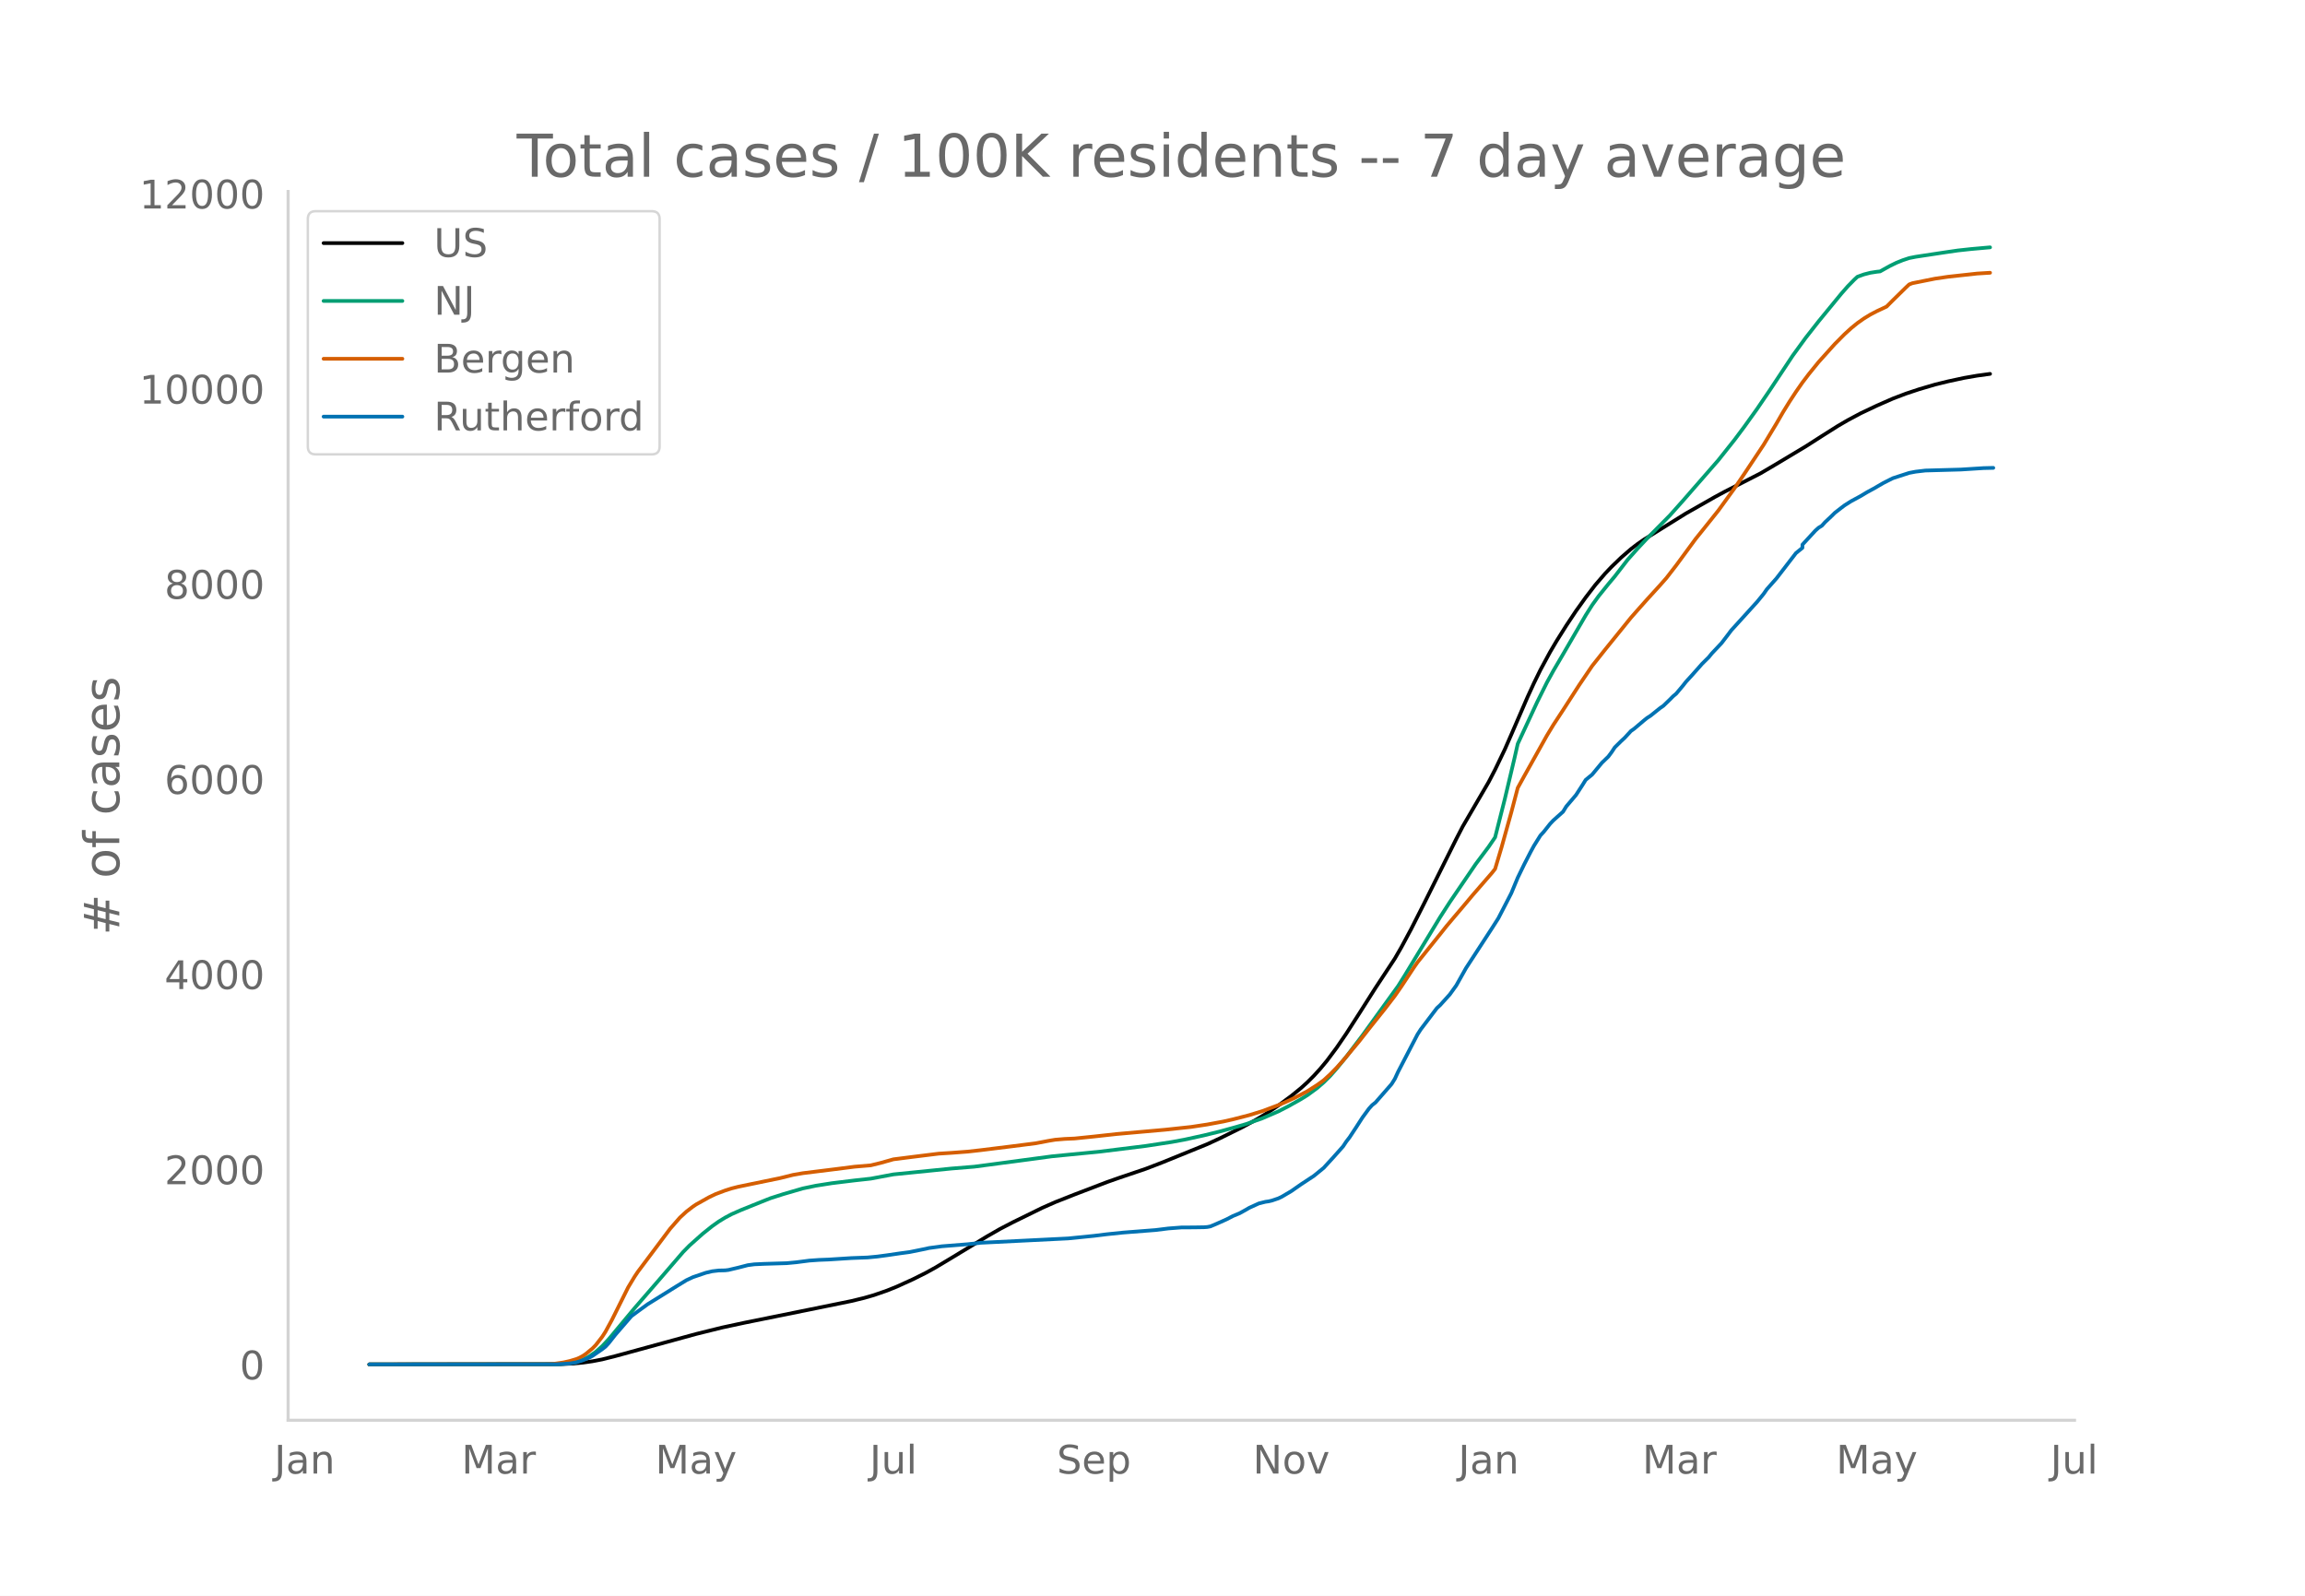
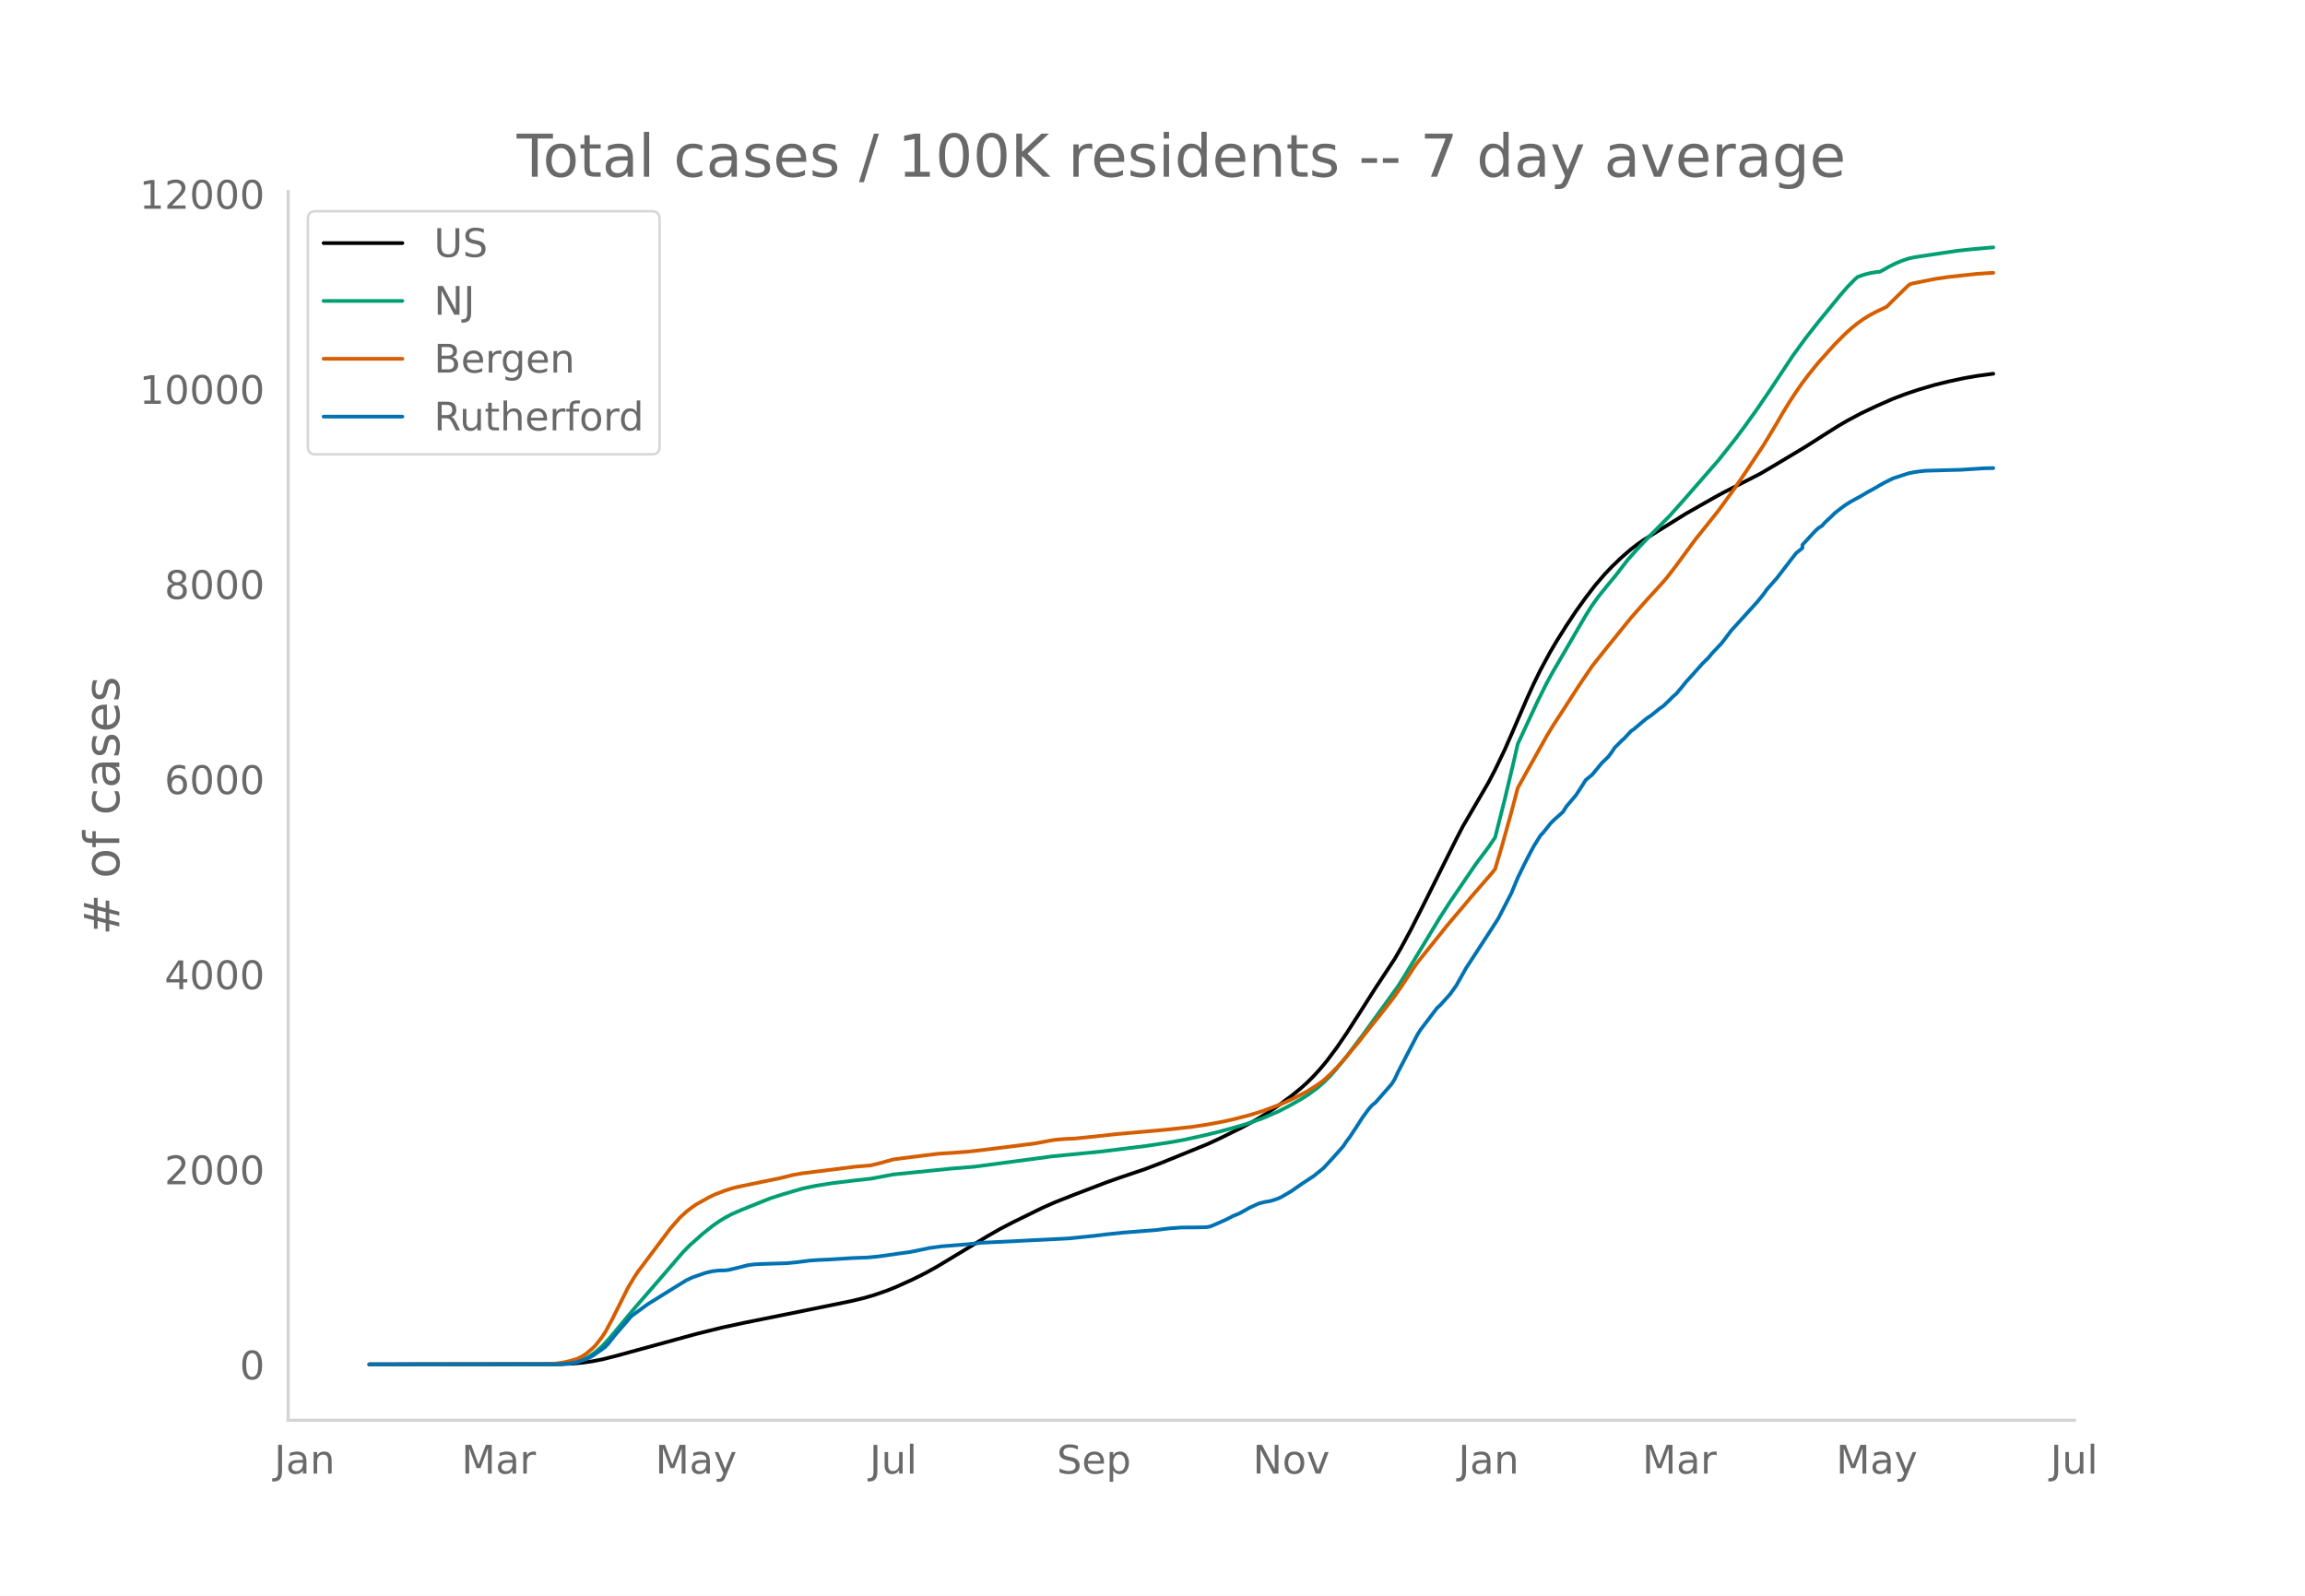
<svg xmlns="http://www.w3.org/2000/svg" xmlns:xlink="http://www.w3.org/1999/xlink" height="864" viewBox="0 0 936 648" width="1248">
  <defs>
    <style>*{stroke-linecap:butt;stroke-linejoin:round}</style>
  </defs>
  <g id="figure_1">
    <path d="M0 648h936V0H0z" style="fill:#fff" id="patch_1" />
    <g id="axes_1">
      <path d="M117 576.72h725.4V77.76H117z" style="fill:none" id="patch_2" />
-       <path clip-path="url(#pb9c2b126f0)" d="m149.973 554.04 77.505-.096 5.255-.238 3.94-.377 3.942-.568 3.94-.76 5.255-1.317 32.842-8.991 10.51-2.608 9.195-1.975 28.9-5.851 14.45-2.944 5.255-1.278 3.94-1.14 5.255-1.823 3.941-1.587 6.569-2.983 5.254-2.62 3.941-2.178 5.255-3.144 15.764-9.546 5.254-3.008 5.255-2.732 11.823-5.798 5.254-2.32 7.882-3.114 13.137-5.021 5.255-1.848 10.509-3.556 6.568-2.525 18.391-7.476 5.255-2.43 9.195-4.553 5.255-2.87 3.941-2.354 5.255-3.5 5.254-3.88 3.941-3.207 2.628-2.382 2.627-2.634 2.627-2.89 2.627-3.166 3.941-5.279 3.941-5.758 5.255-8.172 6.568-10.332 7.882-11.966 2.628-4.542 3.94-7.328 5.255-10.356 13.137-26.362 2.627-5.076 10.51-18.018 2.626-5.056 3.941-8.201 2.628-6.004 6.568-15.178 2.627-5.71 2.628-5.37 3.94-7.288 2.628-4.457 3.94-6.27 3.942-5.921 3.94-5.502 3.942-5.128 3.94-4.564 2.628-2.76 3.941-3.795 3.941-3.417 2.627-2.016 2.628-1.817 6.568-4.09 10.51-6.536 11.822-6.722 3.941-2.127 14.45-7.394 5.255-3.084 13.136-7.87 6.569-4.21 6.568-4.147 3.94-2.296 5.255-2.807 6.569-3.11 6.568-2.881 5.255-2 5.254-1.747 6.568-1.933 5.255-1.292 6.568-1.413 5.255-.91 5.255-.72h0" style="fill:none;stroke:#000;stroke-linecap:round;stroke-width:1.5" id="line2d_1" />
-       <path clip-path="url(#pb9c2b126f0)" d="m149.973 554.04 74.878-.072 3.941-.179 2.627-.286 2.628-.47 2.627-.897 2.627-1.355 2.628-1.836 2.627-2.33 2.627-2.809 3.941-4.734 6.568-7.882 9.196-10.603 10.51-12.188 2.627-2.668 5.254-4.688 3.941-3.15 2.627-1.864 2.628-1.603 2.627-1.391 3.941-1.733 7.882-3.172 3.94-1.571 5.255-1.681 7.882-2.292 5.255-1.097 6.568-1.034 9.196-1.124 6.568-.72 9.196-1.725 23.646-2.386 9.195-.748 31.528-4.203 19.705-1.935 18.39-2.277 10.51-1.598 5.255-.973 7.882-1.727 6.568-1.613 6.568-1.82 3.941-1.15 6.568-2.322 6.569-2.833 3.94-2.028 5.255-2.947 2.628-1.627 3.94-2.89 2.628-2.285 2.627-2.598 2.627-2.985 3.941-4.843 6.569-8.663 14.45-19.997 2.627-4.182 14.45-23.828 3.941-6.115 10.51-15.431 5.254-7.018 2.627-3.852 3.941-15.555 3.941-16.636 1.314-5.784 7.882-16.944 3.941-7.919 2.627-4.778 3.941-6.713 9.196-15.824 2.627-4.153 2.627-3.637 3.941-4.887 2.628-3.135 5.254-6.807 3.941-4.416 3.941-4.21 9.196-9.298 5.254-5.89 5.255-6.02 9.196-10.537 6.568-8.262 3.94-5.27 5.255-7.332 5.255-7.726 9.196-13.876 5.254-7.215 5.255-6.699 9.196-11.207 2.627-2.998 2.627-2.685 1.314-1.213 2.627-.955 2.627-.673 2.628-.409 1.313-.135 3.941-2.198 2.628-1.291 2.627-1.06 2.627-.87 2.628-.52 11.822-1.794 5.255-.766 5.255-.572 6.568-.588 1.314-.115h0" style="fill:none;stroke:#009e73;stroke-linecap:round;stroke-width:1.5" id="line2d_2" />
-       <path clip-path="url(#pb9c2b126f0)" d="m149.973 554.04 72.25-.104 2.628-.121 3.941-.571 2.627-.59 2.628-.792 1.313-.552 1.314-.706 1.314-.896 2.627-2.177 1.314-1.34 2.627-3.382 1.314-2.04 2.627-4.822 6.568-13.17 2.627-4.37 1.314-1.962 13.137-17.518 3.94-4.494 2.628-2.422 2.627-2.016 1.314-.89 5.254-2.942 2.628-1.258 3.94-1.49 2.628-.836 2.627-.668 5.255-1.088 11.823-2.436 5.254-1.31 3.941-.682 13.137-1.629 7.882-1.007 6.568-.552 3.941-.961 5.255-1.48 7.882-1.003 10.509-1.302 5.255-.33 6.568-.495 5.254-.591 13.137-1.626 9.196-1.17 5.254-1.002 2.627-.437 3.941-.328 3.941-.173 7.882-.806 9.196-1.01 19.705-1.749 10.509-1.125 6.568-.995 6.569-1.216 3.94-.887 6.569-1.697 5.254-1.62 6.569-2.452 2.627-1.111 3.94-1.813 2.628-1.357 2.628-1.393 3.94-2.51 2.628-1.897 2.627-2.412 2.627-2.676 2.628-2.909 6.568-7.864 3.941-5.045 6.568-8.225 3.941-5.14 2.628-3.787 5.254-7.955 1.314-1.87 5.254-6.535 3.941-4.91 2.628-3.311 2.627-3.116 3.94-4.641 3.942-4.706 7.882-9.08 1.313-1.651 2.628-8.802 3.94-14.138 2.628-9.97 2.627-4.773 9.196-16.454 2.627-4.333 3.941-6.013 6.568-10.195 5.255-7.75 5.255-6.621 10.509-12.996 2.627-2.98 3.941-4.431 5.255-5.756 2.627-2.991 3.941-5.097 7.882-10.736 2.627-3.259 6.569-8.217 6.568-9.053 3.94-5.785 7.883-11.861 5.254-8.71 2.628-4.555 2.627-4.255 2.627-4.01 2.628-3.773 2.627-3.463 3.94-4.857 6.57-7.305 3.94-3.966 2.627-2.4 2.628-2.144 2.627-1.851 2.627-1.605 2.628-1.377 3.94-1.843 2.628-2.636 5.255-5.155 1.313-1.23 1.314-.495 9.195-1.847 5.255-.77 11.823-1.296 5.255-.325h0" style="fill:none;stroke:#d55e00;stroke-linecap:round;stroke-width:1.5" id="line2d_3" />
-       <path clip-path="url(#pb9c2b126f0)" d="m149.973 554.04 76.192-.062 5.254-.31 2.628-.463 2.627-.835 2.627-1.082 1.314-.712 3.94-2.721 1.315-1.02 1.313-1.423 2.627-3.34 6.569-7.608 2.627-1.948 3.941-2.876 11.823-7.36 3.94-2.413 2.628-1.237 5.255-1.793 2.627-.619 2.627-.31 2.628-.06 1.313-.156 3.941-.927 3.941-1.02 2.628-.341 3.94-.186 9.196-.278 3.941-.371 5.255-.68 3.94-.279 3.942-.154 9.195-.588 6.569-.247 3.94-.371 3.941-.526 5.255-.773 3.941-.526 6.568-1.33 1.314-.31 5.255-.71 10.509-.835 5.254-.588 35.47-1.763 10.508-1.051 5.255-.65 6.568-.68 13.137-1.02 5.254-.65 5.255-.402 5.255-.03 3.94-.063 1.314-.093 1.314-.247 2.627-1.113 3.941-1.763 2.627-1.36 2.628-1.083 2.627-1.454 1.314-.773 3.94-1.793 2.628-.65 1.314-.185 1.313-.31 2.628-.896 1.313-.619 3.941-2.32 3.941-2.752 5.255-3.463 3.94-3.217 3.942-4.298 3.94-4.423 1.314-1.979 1.314-1.7 2.627-3.99 2.628-4.082 2.627-3.588 1.314-1.453 1.313-1.02 6.569-7.516 1.313-2.103 1.314-2.845 7.882-15.184 1.313-2.041 6.569-8.66 1.313-1.205 3.941-4.36 2.628-3.65 3.94-7.02 10.51-16.143 2.627-4.113 5.255-10.175 2.627-6.309 2.627-5.411 2.628-5.103 1.313-2.412 2.628-4.206 1.313-1.423 2.628-3.309 1.313-1.391 3.941-3.526 1.314-2.134 2.627-3.092 1.314-1.547 2.627-4.05 1.314-2.104 2.627-2.165 3.941-4.762 2.627-2.536 1.314-1.763 1.314-1.979 2.627-2.598 1.314-1.206 2.627-2.845 1.314-.928 3.94-3.34 1.314-1.051 1.314-.835 3.94-3.155 1.315-.896 2.627-2.536 1.313-1.33 1.314-1.113 2.627-3.124 1.314-1.67 2.627-2.876 3.941-4.453 2.628-2.598 1.313-1.608 3.941-4.175 2.628-3.433 1.313-1.762 3.941-4.33 6.568-7.237 2.628-3.216 1.313-1.886 3.941-4.453 7.882-10.237 2.628-2.134v-1.299l5.254-5.69 1.314-1.175 1.314-.804 1.313-1.454 2.628-2.474 1.313-1.298 2.628-2.042 1.313-.99 2.627-1.67 3.941-2.133 2.628-1.577 2.627-1.423 3.941-2.288 2.627-1.33 1.314-.65 6.568-2.133 2.628-.495 3.94-.464 14.45-.402 9.196-.588 3.941-.092h0" style="fill:none;stroke:#0072b2;stroke-linecap:round;stroke-width:1.5" id="line2d_4" />
+       <path clip-path="url(#p203ae9638b)" d="m149.973 554.04 77.505-.096 5.255-.238 3.94-.377 3.942-.567 3.94-.76 5.255-1.318 32.842-8.988 10.51-2.607 9.195-1.975 28.9-5.85 14.45-2.943 5.255-1.277 3.94-1.14 5.255-1.822 3.941-1.587 6.569-2.983 5.254-2.62 3.941-2.176 5.255-3.144 15.764-9.543 5.254-3.008 5.255-2.73 11.823-5.797 5.254-2.32 7.882-3.113 13.137-5.02 5.255-1.848 10.509-3.554 6.568-2.525 18.391-7.474 5.255-2.43 9.195-4.551 5.255-2.87 3.941-2.353 5.255-3.498 5.254-3.88 3.941-3.207 2.628-2.381 2.627-2.633 2.627-2.89 2.627-3.164 3.941-5.278 3.941-5.757 5.255-8.17 6.568-10.33 7.882-11.962 2.628-4.541 3.94-7.326 5.255-10.354 13.137-26.355 2.627-5.075 10.51-18.013 2.626-5.055 3.941-8.199 2.628-6.002 6.568-15.175 2.627-5.71 2.628-5.366 3.94-7.287 2.628-4.456 3.94-6.268 3.942-5.92 3.94-5.5 3.942-5.127 3.94-4.563 2.628-2.76 3.941-3.793 3.941-3.417 2.627-2.015 2.628-1.817 6.568-4.088 10.51-6.535 11.822-6.72 3.941-2.126 14.45-7.393 5.255-3.083 13.136-7.87 6.569-4.207 6.568-4.146 3.94-2.296 5.255-2.806 6.569-3.11 6.568-2.88 5.255-1.999 5.254-1.747 6.568-1.933 5.255-1.29 6.568-1.414 5.255-.91 6.568-.887h0" style="fill:none;stroke:#000;stroke-linecap:round;stroke-width:1.5" id="line2d_1" />
+       <path clip-path="url(#p203ae9638b)" d="m149.973 554.04 74.878-.072 3.941-.179 2.627-.285 2.628-.47 2.627-.897 2.627-1.355 2.628-1.835 2.627-2.33 2.627-2.808 3.941-4.733 6.568-7.88 9.196-10.601 10.51-12.184 2.627-2.668 5.254-4.686 3.941-3.15 2.627-1.864 2.628-1.603 2.627-1.39 3.941-1.733 7.882-3.17 3.94-1.571 5.255-1.68 7.882-2.292 5.255-1.097 6.568-1.033 9.196-1.125 6.568-.72 9.196-1.724 23.646-2.385 9.195-.748 31.528-4.202 19.705-1.935 18.39-2.276 10.51-1.597 5.255-.973 7.882-1.727 6.568-1.612 6.568-1.82 3.941-1.15 6.568-2.322 6.569-2.832 3.94-2.027 5.255-2.946 2.628-1.627 3.94-2.889 2.628-2.284 2.627-2.598 2.627-2.984 3.941-4.842 6.569-8.66 14.45-19.993 2.627-4.181 14.45-23.822 3.941-6.114 10.51-15.427 5.254-7.016 2.627-3.85 3.941-15.552 3.941-16.631 1.314-5.783 7.882-16.94 3.941-7.917 2.627-4.777 3.941-6.711 9.196-15.82 2.627-4.152 2.627-3.637 3.941-4.885 2.628-3.134 5.254-6.806 3.941-4.415 3.941-4.208 9.196-9.296 5.254-5.89 5.255-6.018 9.196-10.534 6.568-8.26 3.94-5.268 5.255-7.33 5.255-7.725 9.196-13.872 5.254-7.213 5.255-6.698 9.196-11.204 2.627-2.998 2.627-2.683 1.314-1.213 2.627-.955 2.627-.673 2.628-.409 1.313-.135 3.941-2.197 2.628-1.291 2.627-1.06 2.627-.87 2.628-.52 11.822-1.793 5.255-.765 5.255-.573 6.568-.587 2.627-.228h0" style="fill:none;stroke:#009e73;stroke-linecap:round;stroke-width:1.5" id="line2d_2" />
+       <path clip-path="url(#p203ae9638b)" d="m149.973 554.04 72.25-.104 2.628-.121 3.941-.57 2.627-.591 2.628-.791 1.313-.552 1.314-.706 1.314-.896 2.627-2.177 1.314-1.34 2.627-3.38 1.314-2.04 2.627-4.82 6.568-13.167 2.627-4.37 1.314-1.96 13.137-17.515 3.94-4.492 2.628-2.421 2.627-2.016 1.314-.89 5.254-2.94 2.628-1.26 3.94-1.488 2.628-.836 2.627-.668 5.255-1.088 11.823-2.436 5.254-1.308 3.941-.683 13.137-1.628 7.882-1.007 6.568-.552 3.941-.96 5.255-1.48 7.882-1.004 10.509-1.3 5.255-.33 6.568-.495 5.254-.592 13.137-1.625 9.196-1.17 5.254-1.001 2.627-.438 3.941-.327 3.941-.174 7.882-.805 9.196-1.01 19.705-1.748 10.509-1.125 6.568-.995 6.569-1.216 3.94-.886 6.569-1.697 5.254-1.619 6.569-2.451 2.627-1.112 3.94-1.813 2.628-1.356 2.628-1.392 3.94-2.51 2.628-1.897 2.627-2.41 2.627-2.676 2.628-2.908 6.568-7.862 3.941-5.044 6.568-8.223 3.941-5.139 2.628-3.786 5.254-7.953 1.314-1.87 5.254-6.533 3.941-4.909 2.628-3.31 2.627-3.115 3.94-4.64 3.942-4.705 7.882-9.077 1.313-1.651 2.628-8.8 3.94-14.135 2.628-9.967 2.627-4.771 9.196-16.45 2.627-4.333 3.941-6.011 6.568-10.192 5.255-7.75 5.255-6.618 10.509-12.993 2.627-2.98 3.941-4.429 5.255-5.755 2.627-2.99 3.941-5.095 7.882-10.734 2.627-3.258 6.569-8.215 6.568-9.05 3.94-5.784 7.883-11.859 5.254-8.707 2.628-4.554 2.627-4.254 2.627-4.008 2.628-3.773 2.627-3.462 3.94-4.856 6.57-7.303 3.94-3.965 2.627-2.4 2.628-2.143 2.627-1.85 2.627-1.605 2.628-1.377 3.94-1.843 2.628-2.634 5.255-5.154 1.313-1.23 1.314-.495 9.195-1.847 5.255-.77 11.823-1.295 6.568-.418h0" style="fill:none;stroke:#d55e00;stroke-linecap:round;stroke-width:1.5" id="line2d_3" />
+       <path clip-path="url(#p203ae9638b)" d="m149.973 554.04 76.192-.062 5.254-.309 2.628-.464 2.627-.835 2.627-1.082 1.314-.71 3.94-2.722 1.315-1.02 1.313-1.422 2.627-3.34 6.569-7.605 2.627-1.948 3.941-2.875 11.823-7.359 3.94-2.411 2.628-1.237 5.255-1.793 2.627-.618 2.627-.31 2.628-.061 1.313-.155 3.941-.928 3.941-1.02 2.628-.34 3.94-.185 9.196-.279 3.941-.37 5.255-.68 3.94-.28 3.942-.154 9.195-.587 6.569-.248 3.94-.37 3.941-.526 5.255-.773 3.941-.526 6.568-1.33 1.314-.308 5.255-.711 10.509-.835 5.254-.588 35.47-1.762 10.508-1.051 5.255-.65 6.568-.68 13.137-1.02 5.254-.65 5.255-.401 5.255-.031 3.94-.062 1.314-.093 1.314-.247 2.627-1.113 3.941-1.762 2.627-1.36 2.628-1.083 2.627-1.453 1.314-.773 3.94-1.793 2.628-.65 1.314-.185 1.313-.31 2.628-.896 1.313-.618 3.941-2.319 3.941-2.752 5.255-3.462 3.94-3.216 3.942-4.297 3.94-4.422 1.314-1.978 1.314-1.7 2.627-3.99 2.628-4.08 2.627-3.587 1.314-1.453 1.313-1.02 6.569-7.513 1.313-2.103 1.314-2.844 7.882-15.18 1.313-2.041 6.569-8.657 1.313-1.206 3.941-4.36 2.628-3.648 3.94-7.018 10.51-16.14 2.627-4.111 5.255-10.172 2.627-6.307 2.627-5.411 2.628-5.101 1.313-2.412 2.628-4.205 1.313-1.422 2.628-3.308 1.313-1.392 3.941-3.524 1.314-2.134 2.627-3.091 1.314-1.546 2.627-4.05 1.314-2.103 2.627-2.164 3.941-4.761 2.627-2.536 1.314-1.762 1.314-1.979 2.627-2.597 1.314-1.206 2.627-2.844 1.314-.928 3.94-3.339 1.314-1.05 1.314-.836 3.94-3.153 1.315-.897 2.627-2.535 1.313-1.33 1.314-1.113 2.627-3.122 1.314-1.67 2.627-2.875 3.941-4.452 2.628-2.598 1.313-1.607 3.941-4.174 2.628-3.432 1.313-1.762 3.941-4.329 6.568-7.235 2.628-3.215 1.313-1.886 3.941-4.452 7.882-10.234 2.628-2.133v-1.299l5.254-5.689 1.314-1.175 1.314-.803 1.313-1.454 2.628-2.473 1.313-1.299 2.628-2.04 1.313-.99 2.627-1.669 3.941-2.133 2.628-1.577 2.627-1.422 3.941-2.288 2.627-1.33 1.314-.649 6.568-2.133 2.628-.495 3.94-.464 14.45-.402 9.196-.587 3.941-.093h0" style="fill:none;stroke:#0072b2;stroke-linecap:round;stroke-width:1.5" id="line2d_4" />
      <path d="M117 576.72V77.76" style="fill:none;stroke:#d3d3d3;stroke-linecap:square;stroke-linejoin:miter;stroke-width:1.25" id="patch_3" />
      <path d="M117 576.72h725.4" style="fill:none;stroke:#d3d3d3;stroke-linecap:square;stroke-linejoin:miter;stroke-width:1.25" id="patch_4" />
      <g id="matplotlib.axis_1">
        <g id="xtick_1">
          <g style="fill:#696969" transform="matrix(.16 0 0 -.16 111.367 598.378)" id="text_1">
            <defs>
              <path d="M9.813 72.906h9.859V5.078q0-13.187-5-19.14-5-5.954-16.094-5.954h-3.75v8.297h3.078q6.531 0 9.219 3.672Q9.813-4.39 9.813 5.078z" id="DejaVuSans-74" />
              <path d="M34.281 27.484q-10.89 0-15.093-2.484-4.204-2.484-4.204-8.5 0-4.781 3.157-7.594 3.156-2.797 8.562-2.797 7.485 0 12 5.297 4.516 5.297 4.516 14.078v2zm17.922 3.72V0H43.22v8.297Q40.14 3.328 35.547.953q-4.594-2.375-11.234-2.375-8.391 0-13.36 4.719Q6 8.016 6 15.922q0 9.219 6.172 13.906 6.187 4.688 18.437 4.688h12.61v.89q0 6.203-4.078 9.594-4.078 3.39-11.453 3.39-4.688 0-9.141-1.124-4.438-1.125-8.531-3.375v8.312q4.921 1.906 9.562 2.844 4.64.953 9.031.953 11.875 0 17.735-6.156 5.86-6.14 5.86-18.64z" id="DejaVuSans-97" />
              <path d="M54.89 33.016V0h-8.984v32.719q0 7.765-3.031 11.61-3.031 3.858-9.078 3.858-7.281 0-11.484-4.64-4.204-4.625-4.204-12.64V0H9.08v54.688h9.03v-8.5q3.235 4.937 7.594 7.374Q30.078 56 35.797 56q9.422 0 14.25-5.828 4.844-5.828 4.844-17.156z" id="DejaVuSans-110" />
            </defs>
            <use xlink:href="#DejaVuSans-74" />
            <use x="29.492" xlink:href="#DejaVuSans-97" />
            <use x="90.771" xlink:href="#DejaVuSans-110" />
          </g>
        </g>
        <g id="xtick_2">
          <g style="fill:#696969" transform="matrix(.16 0 0 -.16 187.425 598.378)" id="text_2">
            <defs>
              <path d="M9.813 72.906h14.703l18.593-49.61 18.703 49.61h14.704V0H66.89v64.016l-18.797-50h-9.907l-18.796 50V0H9.813z" id="DejaVuSans-77" />
              <path d="M41.11 46.297q-1.516.875-3.297 1.281Q36.03 48 33.89 48q-7.625 0-11.703-4.953-4.079-4.953-4.079-14.234V0H9.08v54.688h9.03v-8.5q2.844 4.984 7.375 7.39Q30.031 56 36.531 56q.922 0 2.047-.125 1.125-.11 2.484-.36z" id="DejaVuSans-114" />
            </defs>
            <use xlink:href="#DejaVuSans-77" />
            <use x="86.279" xlink:href="#DejaVuSans-97" />
            <use x="147.559" xlink:href="#DejaVuSans-114" />
          </g>
        </g>
        <g id="xtick_3">
          <g style="fill:#696969" transform="matrix(.16 0 0 -.16 266.112 598.378)" id="text_3">
            <defs>
              <path d="M32.172-5.078q-3.797-9.766-7.422-12.735-3.61-2.984-9.656-2.984H7.906v7.516h5.282q3.703 0 5.75 1.765Q21-9.766 23.483-3.219l1.61 4.094-22.11 53.813H12.5l17.094-42.766 17.093 42.766h9.516z" id="DejaVuSans-121" />
            </defs>
            <use xlink:href="#DejaVuSans-77" />
            <use x="86.279" xlink:href="#DejaVuSans-97" />
            <use x="147.559" xlink:href="#DejaVuSans-121" />
          </g>
        </g>
        <g id="xtick_4">
          <g style="fill:#696969" transform="matrix(.16 0 0 -.16 353.132 598.378)" id="text_4">
            <defs>
              <path d="M8.5 21.578v33.11h8.984V21.922q0-7.766 3.016-11.656 3.031-3.875 9.094-3.875 7.265 0 11.484 4.64 4.234 4.64 4.234 12.656v31h8.985V0h-8.984v8.406Q42.047 3.422 37.718 1q-4.313-2.422-10.032-2.422-9.421 0-14.312 5.86Q8.5 10.296 8.5 21.578zM31.11 56z" id="DejaVuSans-117" />
              <path d="M9.422 75.984h8.984V0H9.422z" id="DejaVuSans-108" />
            </defs>
            <use xlink:href="#DejaVuSans-74" />
            <use x="29.492" xlink:href="#DejaVuSans-117" />
            <use x="92.871" xlink:href="#DejaVuSans-108" />
          </g>
        </g>
        <g id="xtick_5">
          <g style="fill:#696969" transform="matrix(.16 0 0 -.16 429.151 598.378)" id="text_5">
            <defs>
              <path d="M53.516 70.516V60.89q-5.61 2.687-10.594 4-4.984 1.328-9.625 1.328-8.047 0-12.422-3.125t-4.375-8.89q0-4.845 2.906-7.313 2.907-2.453 11.016-3.97l5.953-1.218q11.031-2.11 16.281-7.406 5.25-5.297 5.25-14.172 0-10.61-7.11-16.078-7.093-5.469-20.812-5.469-5.172 0-11.015 1.172Q13.14.922 6.89 3.219v10.156q6-3.36 11.765-5.078 5.766-1.703 11.328-1.703 8.438 0 13.032 3.312 4.593 3.328 4.593 9.485 0 5.359-3.297 8.39-3.296 3.032-10.812 4.547L27.484 33.5q-11.03 2.188-15.968 6.875-4.922 4.688-4.922 13.047 0 9.672 6.812 15.234 6.813 5.563 18.766 5.563 5.14 0 10.453-.938 5.328-.922 10.89-2.765z" id="DejaVuSans-83" />
              <path d="M56.203 29.594v-4.39H14.891q.593-9.282 5.593-14.142 5-4.859 13.938-4.859 5.172 0 10.031 1.266 4.86 1.265 9.656 3.812v-8.5Q49.266.734 44.187-.344 39.11-1.422 33.892-1.422q-13.094 0-20.735 7.61-7.64 7.625-7.64 20.625 0 13.421 7.25 21.296Q20.016 56 32.328 56q11.031 0 17.453-7.11 6.422-7.093 6.422-19.296zm-8.984 2.64q-.094 7.36-4.125 11.75-4.032 4.407-10.672 4.407-7.516 0-12.031-4.25-4.516-4.25-5.203-11.97z" id="DejaVuSans-101" />
              <path d="M18.11 8.203v-29H9.077v75.484h9.031v-8.296q2.844 4.875 7.157 7.234Q29.594 56 35.594 56q9.968 0 16.187-7.906 6.235-7.907 6.235-20.797T51.78 6.484q-6.218-7.906-16.187-7.906-6 0-10.328 2.375-4.313 2.375-7.157 7.25zm30.578 19.094q0 9.906-4.079 15.547-4.078 5.64-11.203 5.64-7.14 0-11.218-5.64-4.079-5.64-4.079-15.547 0-9.906 4.078-15.547 4.079-5.64 11.22-5.64 7.124 0 11.202 5.64t4.078 15.547z" id="DejaVuSans-112" />
            </defs>
            <use xlink:href="#DejaVuSans-83" />
            <use x="63.477" xlink:href="#DejaVuSans-101" />
            <use x="125" xlink:href="#DejaVuSans-112" />
          </g>
        </g>
        <g id="xtick_6">
          <g style="fill:#696969" transform="matrix(.16 0 0 -.16 508.75 598.378)" id="text_6">
            <defs>
              <path d="M9.813 72.906h13.28l32.329-60.984v60.984h9.562V0h-13.28L19.39 60.984V0H9.813z" id="DejaVuSans-78" />
              <path d="M30.61 48.39q-7.22 0-11.422-5.64-4.204-5.64-4.204-15.453 0-9.813 4.172-15.453 4.188-5.64 11.453-5.64 7.188 0 11.375 5.655 4.203 5.672 4.203 15.438 0 9.719-4.203 15.406-4.187 5.688-11.375 5.688zm0 7.61q11.718 0 18.406-7.625 6.703-7.61 6.703-21.078 0-13.422-6.703-21.078-6.688-7.64-18.407-7.64-11.765 0-18.437 7.64-6.656 7.656-6.656 21.078 0 13.469 6.656 21.078Q18.844 56 30.609 56z" id="DejaVuSans-111" />
              <path d="M2.984 54.688H12.5L29.594 8.797l17.093 45.89h9.516L35.687 0H23.485z" id="DejaVuSans-118" />
            </defs>
            <use xlink:href="#DejaVuSans-78" />
            <use x="74.805" xlink:href="#DejaVuSans-111" />
            <use x="135.986" xlink:href="#DejaVuSans-118" />
          </g>
        </g>
        <g id="xtick_7">
          <g style="fill:#696969" transform="matrix(.16 0 0 -.16 592.165 598.378)" id="text_7">
            <use xlink:href="#DejaVuSans-74" />
            <use x="29.492" xlink:href="#DejaVuSans-97" />
            <use x="90.771" xlink:href="#DejaVuSans-110" />
          </g>
        </g>
        <g id="xtick_8">
          <g style="fill:#696969" transform="matrix(.16 0 0 -.16 666.909 598.378)" id="text_8">
            <use xlink:href="#DejaVuSans-77" />
            <use x="86.279" xlink:href="#DejaVuSans-97" />
            <use x="147.559" xlink:href="#DejaVuSans-114" />
          </g>
        </g>
        <g id="xtick_9">
          <g style="fill:#696969" transform="matrix(.16 0 0 -.16 745.596 598.378)" id="text_9">
            <use xlink:href="#DejaVuSans-77" />
            <use x="86.279" xlink:href="#DejaVuSans-97" />
            <use x="147.559" xlink:href="#DejaVuSans-121" />
          </g>
        </g>
        <g id="xtick_10">
          <g style="fill:#696969" transform="matrix(.16 0 0 -.16 832.616 598.378)" id="text_10">
            <use xlink:href="#DejaVuSans-74" />
            <use x="29.492" xlink:href="#DejaVuSans-117" />
            <use x="92.871" xlink:href="#DejaVuSans-108" />
          </g>
        </g>
      </g>
      <g id="matplotlib.axis_2">
        <g id="ytick_1">
          <g style="fill:#696969" transform="matrix(.16 0 0 -.16 97.32 560.119)" id="text_11">
            <defs>
              <path d="M31.781 66.406q-7.61 0-11.453-7.5Q16.5 51.422 16.5 36.375q0-14.984 3.828-22.484 3.844-7.5 11.453-7.5 7.672 0 11.5 7.5 3.844 7.5 3.844 22.484 0 15.047-3.844 22.531-3.828 7.5-11.5 7.5zm0 7.813q12.266 0 18.735-9.703 6.468-9.688 6.468-28.141 0-18.406-6.468-28.11-6.47-9.687-18.735-9.687-12.25 0-18.718 9.688-6.47 9.703-6.47 28.109 0 18.453 6.47 28.14Q19.53 74.22 31.78 74.22z" id="DejaVuSans-48" />
            </defs>
            <use xlink:href="#DejaVuSans-48" />
          </g>
        </g>
        <g id="ytick_2">
-           <g style="fill:#696969" transform="matrix(.16 0 0 -.16 66.78 480.875)" id="text_12">
+           <g style="fill:#696969" transform="matrix(.16 0 0 -.16 66.78 480.894)" id="text_12">
            <defs>
              <path d="M19.188 8.297h34.421V0H7.33v8.297q5.609 5.812 15.296 15.594 9.703 9.797 12.188 12.64 4.734 5.313 6.609 9 1.89 3.688 1.89 7.25 0 5.813-4.078 9.469-4.078 3.672-10.625 3.672-4.64 0-9.797-1.61-5.14-1.609-11-4.89v9.969Q13.767 71.78 18.938 73q5.188 1.219 9.485 1.219 11.328 0 18.062-5.672 6.735-5.656 6.735-15.125 0-4.5-1.688-8.531-1.672-4.016-6.125-9.485-1.218-1.422-7.765-8.187-6.532-6.766-18.453-18.922z" id="DejaVuSans-50" />
            </defs>
            <use xlink:href="#DejaVuSans-50" />
            <use x="63.623" xlink:href="#DejaVuSans-48" />
            <use x="127.246" xlink:href="#DejaVuSans-48" />
            <use x="190.869" xlink:href="#DejaVuSans-48" />
          </g>
        </g>
        <g id="ytick_3">
-           <g style="fill:#696969" transform="matrix(.16 0 0 -.16 66.78 401.63)" id="text_13">
+           <g style="fill:#696969" transform="matrix(.16 0 0 -.16 66.78 401.67)" id="text_13">
            <defs>
              <path d="M37.797 64.313 12.89 25.39h24.906zm-2.594 8.593H47.61V25.391h10.407v-8.203H47.609V0h-9.812v17.188H4.89v9.515z" id="DejaVuSans-52" />
            </defs>
            <use xlink:href="#DejaVuSans-52" />
            <use x="63.623" xlink:href="#DejaVuSans-48" />
            <use x="127.246" xlink:href="#DejaVuSans-48" />
            <use x="190.869" xlink:href="#DejaVuSans-48" />
          </g>
        </g>
        <g id="ytick_4">
-           <g style="fill:#696969" transform="matrix(.16 0 0 -.16 66.78 322.387)" id="text_14">
+           <g style="fill:#696969" transform="matrix(.16 0 0 -.16 66.78 322.446)" id="text_14">
            <defs>
              <path d="M33.016 40.375q-6.641 0-10.532-4.547-3.875-4.531-3.875-12.437 0-7.86 3.875-12.438 3.891-4.562 10.532-4.562 6.64 0 10.515 4.562 3.875 4.578 3.875 12.438 0 7.906-3.875 12.437-3.875 4.547-10.515 4.547zm19.578 30.922v-8.984q-3.719 1.75-7.5 2.671-3.782.938-7.5.938-9.766 0-14.922-6.594-5.14-6.594-5.875-19.922 2.875 4.25 7.219 6.516 4.359 2.266 9.578 2.266 10.984 0 17.36-6.672 6.374-6.657 6.374-18.125 0-11.235-6.64-18.032-6.641-6.78-17.672-6.78-12.657 0-19.344 9.687-6.688 9.703-6.688 28.109 0 17.281 8.204 27.563 8.203 10.28 22.015 10.28 3.719 0 7.5-.734t7.89-2.187z" id="DejaVuSans-54" />
            </defs>
            <use xlink:href="#DejaVuSans-54" />
            <use x="63.623" xlink:href="#DejaVuSans-48" />
            <use x="127.246" xlink:href="#DejaVuSans-48" />
            <use x="190.869" xlink:href="#DejaVuSans-48" />
          </g>
        </g>
        <g id="ytick_5">
-           <g style="fill:#696969" transform="matrix(.16 0 0 -.16 66.78 243.143)" id="text_15">
+           <g style="fill:#696969" transform="matrix(.16 0 0 -.16 66.78 243.222)" id="text_15">
            <defs>
              <path d="M31.781 34.625q-7.031 0-11.062-3.766-4.016-3.765-4.016-10.343 0-6.594 4.016-10.36Q24.75 6.391 31.78 6.391q7.032 0 11.078 3.78 4.063 3.798 4.063 10.345 0 6.578-4.031 10.343-4.016 3.766-11.11 3.766zm-9.86 4.188q-6.343 1.562-9.89 5.906Q8.5 49.079 8.5 55.329q0 8.733 6.219 13.812 6.234 5.078 17.062 5.078 10.89 0 17.094-5.078 6.203-5.079 6.203-13.813 0-6.25-3.547-10.61-3.531-4.343-9.828-5.906 7.125-1.656 11.094-6.5 3.984-4.828 3.984-11.796 0-10.61-6.468-16.282-6.47-5.656-18.532-5.656-12.047 0-18.531 5.656-6.469 5.672-6.469 16.282 0 6.968 4 11.797 4.016 4.843 11.14 6.5zM18.314 54.39q0-5.657 3.53-8.828 3.548-3.172 9.938-3.172 6.36 0 9.938 3.172 3.593 3.171 3.593 8.828 0 5.672-3.593 8.843-3.578 3.172-9.938 3.172-6.39 0-9.937-3.172-3.532-3.172-3.532-8.843z" id="DejaVuSans-56" />
            </defs>
            <use xlink:href="#DejaVuSans-56" />
            <use x="63.623" xlink:href="#DejaVuSans-48" />
            <use x="127.246" xlink:href="#DejaVuSans-48" />
            <use x="190.869" xlink:href="#DejaVuSans-48" />
          </g>
        </g>
        <g id="ytick_6">
-           <g style="fill:#696969" transform="matrix(.16 0 0 -.16 56.6 163.899)" id="text_16">
+           <g style="fill:#696969" transform="matrix(.16 0 0 -.16 56.6 163.997)" id="text_16">
            <defs>
              <path d="M12.406 8.297h16.11v55.625l-17.532-3.516v8.985l17.438 3.515h9.86V8.296H54.39V0H12.406z" id="DejaVuSans-49" />
            </defs>
            <use xlink:href="#DejaVuSans-49" />
            <use x="63.623" xlink:href="#DejaVuSans-48" />
            <use x="127.246" xlink:href="#DejaVuSans-48" />
            <use x="190.869" xlink:href="#DejaVuSans-48" />
            <use x="254.492" xlink:href="#DejaVuSans-48" />
          </g>
        </g>
        <g id="ytick_7">
-           <g style="fill:#696969" transform="matrix(.16 0 0 -.16 56.6 84.655)" id="text_17">
+           <g style="fill:#696969" transform="matrix(.16 0 0 -.16 56.6 84.773)" id="text_17">
            <use xlink:href="#DejaVuSans-49" />
            <use x="63.623" xlink:href="#DejaVuSans-50" />
            <use x="127.246" xlink:href="#DejaVuSans-48" />
            <use x="190.869" xlink:href="#DejaVuSans-48" />
            <use x="254.492" xlink:href="#DejaVuSans-48" />
          </g>
        </g>
        <g style="fill:#696969" transform="matrix(0 -.2 -.2 0 48.44 379.813)" id="text_18">
          <defs>
            <path d="M51.125 44H36.922l-4.11-16.313h14.313zm-7.328 27.781-5.078-20.265h14.265L58.11 71.78h7.813L60.89 51.516h15.234V44h-17.14l-4-16.313h15.53V20.22H53.079L48 0h-7.813l5.032 20.219H30.906L25.875 0h-7.86l5.079 20.219H7.719v7.468h17.187L29 44H13.281v7.516h17.625l4.985 20.265z" id="DejaVuSans-35" />
            <path d="M37.11 75.984V68.5h-8.594q-4.828 0-6.72-1.953-1.874-1.953-1.874-7.031v-4.828h14.797v-6.985H19.922V0H10.89v47.703H2.297v6.984h8.594V58.5q0 9.125 4.25 13.297 4.25 4.187 13.468 4.187z" id="DejaVuSans-102" />
            <path d="M48.781 52.594v-8.407q-3.812 2.11-7.64 3.157-3.828 1.047-7.735 1.047-8.75 0-13.593-5.547-4.829-5.532-4.829-15.547 0-10.016 4.829-15.563 4.843-5.53 13.593-5.53 3.907 0 7.735 1.046 3.828 1.047 7.64 3.156V2.094Q45.016.344 40.984-.531q-4.015-.89-8.562-.89-12.36 0-19.64 7.765-7.266 7.765-7.266 20.953 0 13.375 7.343 21.031Q20.22 56 33.016 56q4.14 0 8.093-.86 3.953-.843 7.672-2.546z" id="DejaVuSans-99" />
            <path d="M44.281 53.078v-8.5q-3.797 1.953-7.906 2.922-4.094.984-8.5.984-6.688 0-10.031-2.047-3.344-2.046-3.344-6.156 0-3.125 2.39-4.906 2.391-1.781 9.626-3.39l3.078-.688q9.562-2.047 13.593-5.781 4.032-3.735 4.032-10.422 0-7.625-6.032-12.078-6.03-4.438-16.578-4.438-4.39 0-9.156.86Q10.688.296 5.422 2v9.281q4.984-2.594 9.812-3.89 4.829-1.282 9.579-1.282 6.343 0 9.75 2.172 3.421 2.172 3.421 6.125 0 3.656-2.468 5.61-2.453 1.953-10.813 3.765l-3.125.735q-8.344 1.75-12.062 5.39-3.704 3.64-3.704 9.985 0 7.718 5.47 11.906Q16.75 56 26.811 56q4.97 0 9.36-.734 4.406-.72 8.11-2.188z" id="DejaVuSans-115" />
          </defs>
          <use xlink:href="#DejaVuSans-35" />
          <use x="83.789" xlink:href="#DejaVuSans-32" />
          <use x="115.576" xlink:href="#DejaVuSans-111" />
          <use x="176.758" xlink:href="#DejaVuSans-102" />
          <use x="211.963" xlink:href="#DejaVuSans-32" />
          <use x="243.75" xlink:href="#DejaVuSans-99" />
          <use x="298.73" xlink:href="#DejaVuSans-97" />
          <use x="360.01" xlink:href="#DejaVuSans-115" />
          <use x="412.109" xlink:href="#DejaVuSans-101" />
          <use x="473.633" xlink:href="#DejaVuSans-115" />
        </g>
      </g>
      <g style="fill:#696969" transform="matrix(.24 0 0 -.24 209.82 71.76)" id="text_19">
        <defs>
          <path d="M-.297 72.906h61.672v-8.312H35.5V0h-9.906v64.594H-.296z" id="DejaVuSans-84" />
          <path d="M18.313 70.219V54.688h18.5v-6.985h-18.5V18.016q0-6.688 1.828-8.594 1.828-1.906 7.453-1.906h9.218V0h-9.218q-10.407 0-14.36 3.875-3.953 3.89-3.953 14.14v29.688H2.687v6.984h6.594V70.22z" id="DejaVuSans-116" />
          <path d="M25.39 72.906h8.297L8.297-9.28H0z" id="DejaVuSans-47" />
          <path d="M9.813 72.906h9.859V42.094L52.39 72.906h12.703L28.906 38.922 67.672 0H54.688L19.672 35.11V0h-9.86z" id="DejaVuSans-75" />
          <path d="M9.422 54.688h8.984V0H9.422zm0 21.296h8.984v-11.39H9.422z" id="DejaVuSans-105" />
          <path d="M45.406 46.39v29.594h8.985V0h-8.985v8.203Q42.578 3.328 38.25.953q-4.313-2.375-10.375-2.375-9.906 0-16.14 7.906-6.22 7.922-6.22 20.813 0 12.89 6.22 20.797Q17.968 56 27.874 56q6.063 0 10.375-2.375 4.328-2.36 7.156-7.234zm-30.61-19.093q0-9.906 4.079-15.547 4.078-5.64 11.203-5.64 7.125 0 11.219 5.64 4.11 5.64 4.11 15.547 0 9.906-4.11 15.547-4.094 5.64-11.219 5.64-7.125 0-11.203-5.64-4.078-5.64-4.078-15.547z" id="DejaVuSans-100" />
          <path d="M4.89 31.39h26.313v-8H4.891z" id="DejaVuSans-45" />
          <path d="M8.203 72.906h46.875v-4.203L28.61 0H18.312L43.22 64.594H8.203z" id="DejaVuSans-55" />
          <path d="M45.406 27.984q0 9.766-4.031 15.125-4.016 5.375-11.297 5.375-7.219 0-11.25-5.375-4.031-5.359-4.031-15.125 0-9.718 4.031-15.093t11.25-5.375q7.281 0 11.297 5.375 4.031 5.375 4.031 15.093zm8.985-21.203q0-13.953-6.203-20.765Q42-20.797 29.203-20.797q-4.734 0-8.937.703-4.203.703-8.157 2.172v8.735q3.954-2.141 7.813-3.157 3.86-1.031 7.86-1.031 8.843 0 13.234 4.61 4.39 4.609 4.39 13.937v4.453q-2.781-4.844-7.125-7.234Q33.938 0 27.875 0 17.828 0 11.672 7.656q-6.156 7.672-6.156 20.328 0 12.688 6.156 20.344Q17.828 56 27.875 56q6.063 0 10.406-2.39 4.344-2.391 7.125-7.22v8.297h8.985z" id="DejaVuSans-103" />
        </defs>
        <use xlink:href="#DejaVuSans-84" />
        <use x="44.084" xlink:href="#DejaVuSans-111" />
        <use x="105.266" xlink:href="#DejaVuSans-116" />
        <use x="144.475" xlink:href="#DejaVuSans-97" />
        <use x="205.754" xlink:href="#DejaVuSans-108" />
        <use x="233.537" xlink:href="#DejaVuSans-32" />
        <use x="265.324" xlink:href="#DejaVuSans-99" />
        <use x="320.305" xlink:href="#DejaVuSans-97" />
        <use x="381.584" xlink:href="#DejaVuSans-115" />
        <use x="433.684" xlink:href="#DejaVuSans-101" />
        <use x="495.207" xlink:href="#DejaVuSans-115" />
        <use x="547.307" xlink:href="#DejaVuSans-32" />
        <use x="579.094" xlink:href="#DejaVuSans-47" />
        <use x="612.785" xlink:href="#DejaVuSans-32" />
        <use x="644.572" xlink:href="#DejaVuSans-49" />
        <use x="708.195" xlink:href="#DejaVuSans-48" />
        <use x="771.818" xlink:href="#DejaVuSans-48" />
        <use x="835.441" xlink:href="#DejaVuSans-75" />
        <use x="901.018" xlink:href="#DejaVuSans-32" />
        <use x="932.805" xlink:href="#DejaVuSans-114" />
        <use x="971.668" xlink:href="#DejaVuSans-101" />
        <use x="1033.191" xlink:href="#DejaVuSans-115" />
        <use x="1085.291" xlink:href="#DejaVuSans-105" />
        <use x="1113.074" xlink:href="#DejaVuSans-100" />
        <use x="1176.551" xlink:href="#DejaVuSans-101" />
        <use x="1238.074" xlink:href="#DejaVuSans-110" />
        <use x="1301.453" xlink:href="#DejaVuSans-116" />
        <use x="1340.662" xlink:href="#DejaVuSans-115" />
        <use x="1392.762" xlink:href="#DejaVuSans-32" />
        <use x="1424.549" xlink:href="#DejaVuSans-45" />
        <use x="1460.633" xlink:href="#DejaVuSans-45" />
        <use x="1496.717" xlink:href="#DejaVuSans-32" />
        <use x="1528.504" xlink:href="#DejaVuSans-55" />
        <use x="1592.127" xlink:href="#DejaVuSans-32" />
        <use x="1623.914" xlink:href="#DejaVuSans-100" />
        <use x="1687.391" xlink:href="#DejaVuSans-97" />
        <use x="1748.67" xlink:href="#DejaVuSans-121" />
        <use x="1807.85" xlink:href="#DejaVuSans-32" />
        <use x="1839.637" xlink:href="#DejaVuSans-97" />
        <use x="1900.916" xlink:href="#DejaVuSans-118" />
        <use x="1960.096" xlink:href="#DejaVuSans-101" />
        <use x="2021.619" xlink:href="#DejaVuSans-114" />
        <use x="2062.732" xlink:href="#DejaVuSans-97" />
        <use x="2124.012" xlink:href="#DejaVuSans-103" />
        <use x="2187.488" xlink:href="#DejaVuSans-101" />
      </g>
      <g id="legend_1">
        <path d="M128.2 184.5h136.45q3.2 0 3.2-3.2V88.96q0-3.2-3.2-3.2H128.2q-3.2 0-3.2 3.2v92.34q0 3.2 3.2 3.2z" style="fill:none;opacity:.8;stroke:#ccc;stroke-linejoin:miter" id="patch_5" />
        <path d="M131.4 98.718h32" style="fill:none;stroke:#000;stroke-linecap:round;stroke-width:1.5" id="line2d_5" />
        <g style="fill:#696969" transform="matrix(.16 0 0 -.16 176.2 104.317)" id="text_20">
          <defs>
            <path d="M8.688 72.906h9.921V28.61q0-11.718 4.235-16.875 4.25-5.14 13.781-5.14 9.469 0 13.719 5.14 4.25 5.157 4.25 16.875v44.297H64.5V27.391q0-14.25-7.063-21.532-7.046-7.28-20.812-7.28-13.828 0-20.89 7.28-7.047 7.282-7.047 21.532z" id="DejaVuSans-85" />
          </defs>
          <use xlink:href="#DejaVuSans-85" />
          <use x="73.193" xlink:href="#DejaVuSans-83" />
        </g>
        <path d="M131.4 122.203h32" style="fill:none;stroke:#009e73;stroke-linecap:round;stroke-width:1.5" id="line2d_7" />
        <g style="fill:#696969" transform="matrix(.16 0 0 -.16 176.2 127.802)" id="text_21">
          <use xlink:href="#DejaVuSans-78" />
          <use x="74.805" xlink:href="#DejaVuSans-74" />
        </g>
        <path d="M131.4 145.688h32" style="fill:none;stroke:#d55e00;stroke-linecap:round;stroke-width:1.5" id="line2d_9" />
        <g style="fill:#696969" transform="matrix(.16 0 0 -.16 176.2 151.287)" id="text_22">
          <defs>
            <path d="M19.672 34.813V8.108H35.5q7.953 0 11.781 3.297 3.844 3.297 3.844 10.078 0 6.844-3.844 10.078-3.828 3.25-11.781 3.25zm0 29.984V42.828h14.61q7.218 0 10.75 2.703 3.546 2.719 3.546 8.282 0 5.515-3.547 8.25-3.531 2.734-10.75 2.734zm-9.86 8.11h25.204q11.28 0 17.375-4.688Q58.5 63.53 58.5 54.89q0-6.703-3.125-10.657-3.125-3.953-9.188-4.922 7.282-1.562 11.313-6.53 4.031-4.954 4.031-12.376 0-9.765-6.64-15.093Q48.25 0 35.984 0H9.812z" id="DejaVuSans-66" />
          </defs>
          <use xlink:href="#DejaVuSans-66" />
          <use x="68.604" xlink:href="#DejaVuSans-101" />
          <use x="130.127" xlink:href="#DejaVuSans-114" />
          <use x="169.49" xlink:href="#DejaVuSans-103" />
          <use x="232.967" xlink:href="#DejaVuSans-101" />
          <use x="294.49" xlink:href="#DejaVuSans-110" />
        </g>
        <path d="M131.4 169.173h32" style="fill:none;stroke:#0072b2;stroke-linecap:round;stroke-width:1.5" id="line2d_11" />
        <g style="fill:#696969" transform="matrix(.16 0 0 -.16 176.2 174.773)" id="text_23">
          <defs>
            <path d="M44.39 34.188q3.172-1.079 6.172-4.594 3-3.516 6.032-9.672L66.609 0H56l-9.313 18.703q-3.624 7.328-7.015 9.719-3.39 2.39-9.25 2.39h-10.75V0h-9.86v72.906h22.266q12.5 0 18.656-5.234 6.157-5.219 6.157-15.766 0-6.89-3.203-11.437-3.204-4.532-9.297-6.282zM19.673 64.797V38.922h12.406q7.125 0 10.766 3.297 3.64 3.297 3.64 9.687 0 6.39-3.64 9.64-3.64 3.25-10.766 3.25z" id="DejaVuSans-82" />
            <path d="M54.89 33.016V0h-8.984v32.719q0 7.765-3.031 11.61-3.031 3.858-9.078 3.858-7.281 0-11.484-4.64-4.204-4.625-4.204-12.64V0H9.08v75.984h9.03V46.188q3.235 4.937 7.594 7.374Q30.078 56 35.797 56q9.422 0 14.25-5.828 4.844-5.828 4.844-17.156z" id="DejaVuSans-104" />
          </defs>
          <use xlink:href="#DejaVuSans-82" />
          <use x="64.982" xlink:href="#DejaVuSans-117" />
          <use x="128.361" xlink:href="#DejaVuSans-116" />
          <use x="167.57" xlink:href="#DejaVuSans-104" />
          <use x="230.949" xlink:href="#DejaVuSans-101" />
          <use x="292.473" xlink:href="#DejaVuSans-114" />
          <use x="333.586" xlink:href="#DejaVuSans-102" />
          <use x="368.791" xlink:href="#DejaVuSans-111" />
          <use x="429.973" xlink:href="#DejaVuSans-114" />
          <use x="469.336" xlink:href="#DejaVuSans-100" />
        </g>
      </g>
    </g>
  </g>
  <defs>
-     <clipPath id="pb9c2b126f0">
+     <clipPath id="p203ae9638b">
      <path d="M117 77.76h725.4v498.96H117z" />
    </clipPath>
  </defs>
</svg>
